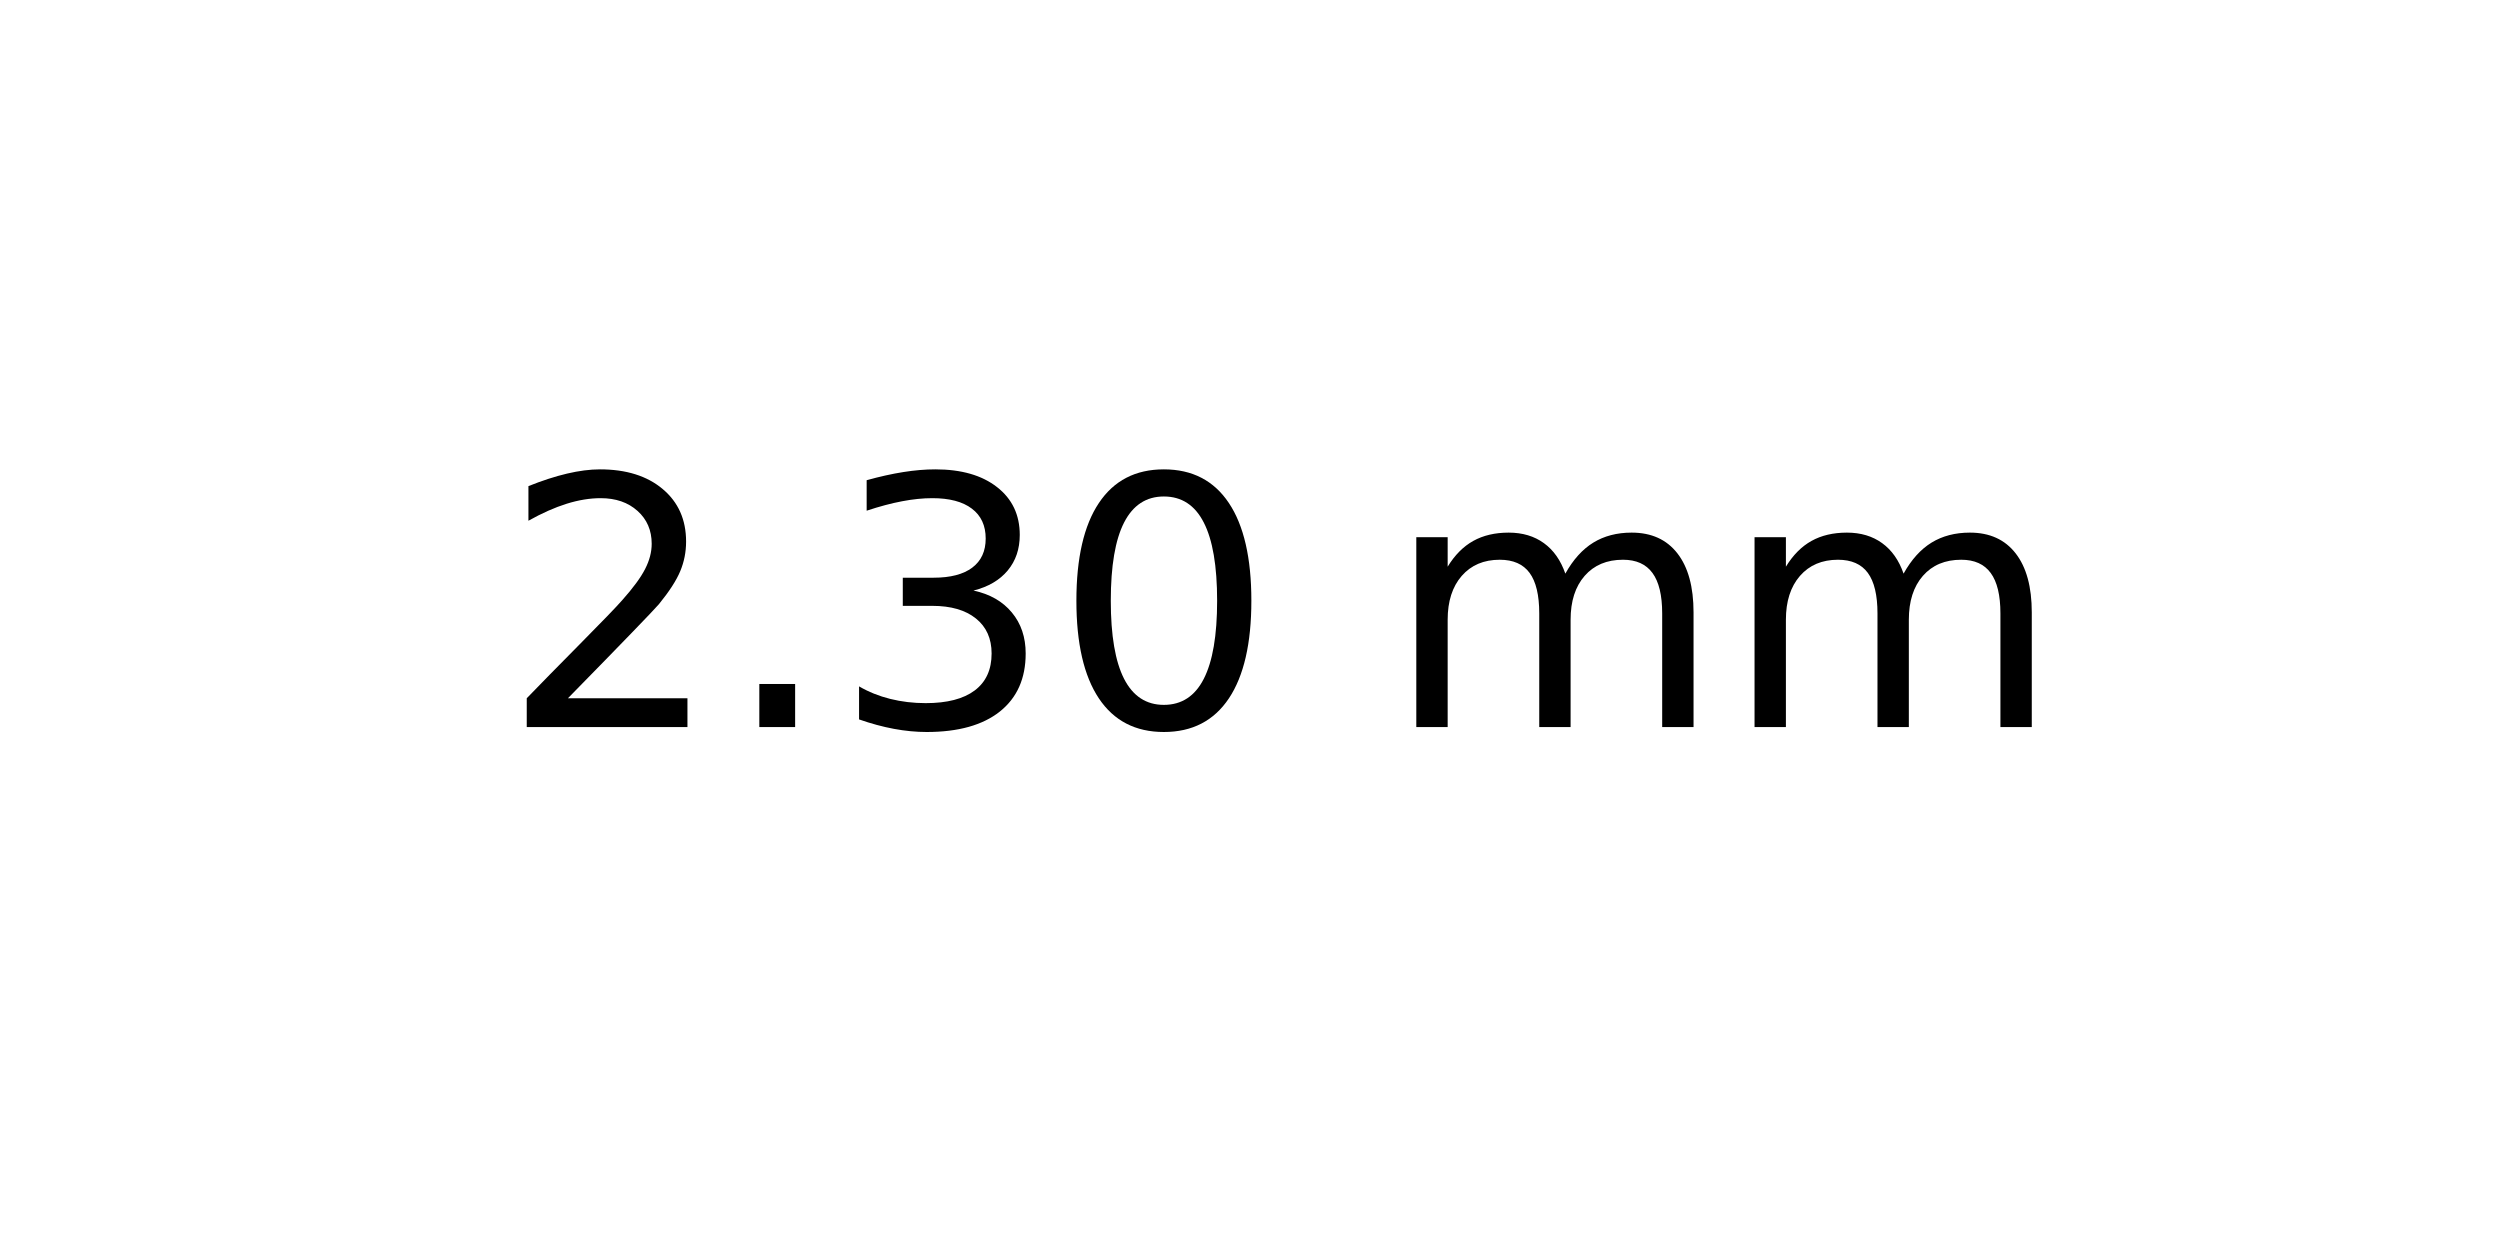
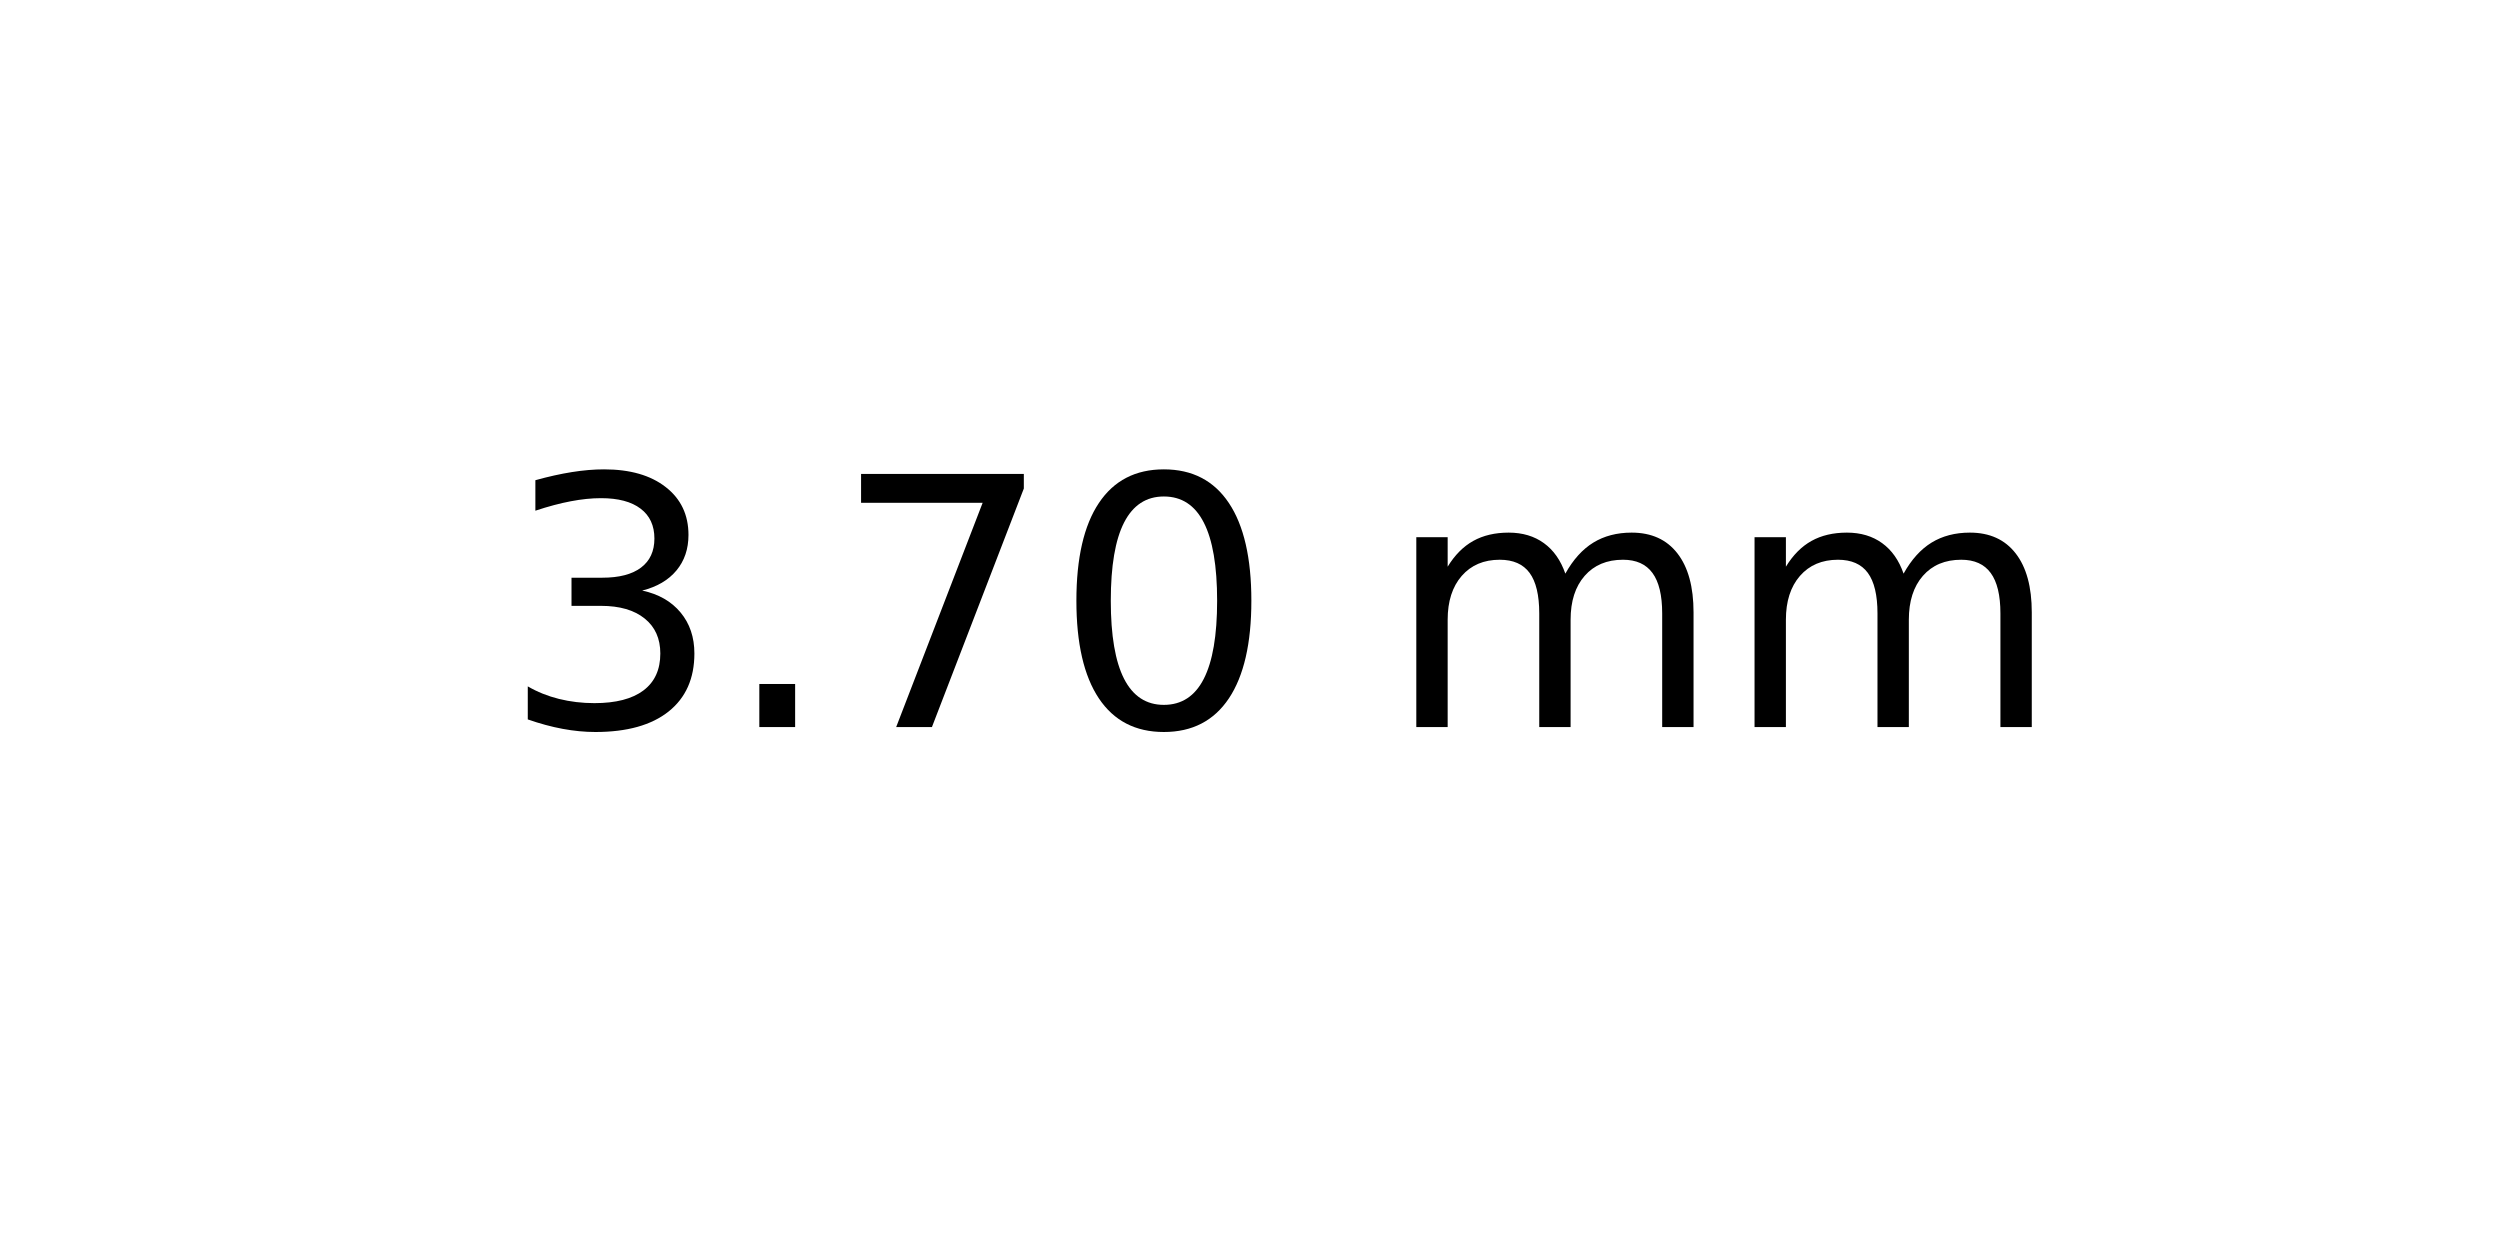
<svg xmlns="http://www.w3.org/2000/svg" xmlns:xlink="http://www.w3.org/1999/xlink" width="72pt" height="36pt" viewBox="0 0 72 36" version="1.1">
  <defs>
    <style type="text/css">*{stroke-linejoin: round; stroke-linecap: butt}</style>
  </defs>
  <g id="figure_1">
    <g id="axes_1">
      <g id="text_1">
        <g transform="translate(14.4375 20.93937) scale(0.1 -0.1)">
          <defs>
-             <path id="DejaVuSans-32" d="M 1228 531  L 3431 531  L 3431 0  L 469 0  L 469 531  Q 828 903 1448 1529  Q 2069 2156 2228 2338  Q 2531 2678 2651 2914  Q 2772 3150 2772 3378  Q 2772 3750 2511 3984  Q 2250 4219 1831 4219  Q 1534 4219 1204 4116  Q 875 4013 500 3803  L 500 4441  Q 881 4594 1212 4672  Q 1544 4750 1819 4750  Q 2544 4750 2975 4387  Q 3406 4025 3406 3419  Q 3406 3131 3298 2873  Q 3191 2616 2906 2266  Q 2828 2175 2409 1742  Q 1991 1309 1228 531  z " transform="scale(0.015625)" />
+             <path id="DejaVuSans-33" d="M 2597 2516  Q 3050 2419 3304 2112  Q 3559 1806 3559 1356  Q 3559 666 3084 287  Q 2609 -91 1734 -91  Q 1441 -91 1130 -33  Q 819 25 488 141  L 488 750  Q 750 597 1062 519  Q 1375 441 1716 441  Q 2309 441 2620 675  Q 2931 909 2931 1356  Q 2931 1769 2642 2001  Q 2353 2234 1838 2234  L 1294 2234  L 1294 2753  L 1863 2753  Q 2328 2753 2575 2939  Q 2822 3125 2822 3475  Q 2822 3834 2567 4026  Q 2313 4219 1838 4219  Q 1578 4219 1281 4162  Q 984 4106 628 3988  L 628 4550  Q 988 4650 1302 4700  Q 1616 4750 1894 4750  Q 2613 4750 3031 4423  Q 3450 4097 3450 3541  Q 3450 3153 3228 2886  Q 3006 2619 2597 2516  z " transform="scale(0.015625)" />
            <path id="DejaVuSans-2e" d="M 684 794  L 1344 794  L 1344 0  L 684 0  L 684 794  z " transform="scale(0.015625)" />
-             <path id="DejaVuSans-33" d="M 2597 2516  Q 3050 2419 3304 2112  Q 3559 1806 3559 1356  Q 3559 666 3084 287  Q 2609 -91 1734 -91  Q 1441 -91 1130 -33  Q 819 25 488 141  L 488 750  Q 750 597 1062 519  Q 1375 441 1716 441  Q 2309 441 2620 675  Q 2931 909 2931 1356  Q 2931 1769 2642 2001  Q 2353 2234 1838 2234  L 1294 2234  L 1294 2753  L 1863 2753  Q 2328 2753 2575 2939  Q 2822 3125 2822 3475  Q 2822 3834 2567 4026  Q 2313 4219 1838 4219  Q 1578 4219 1281 4162  Q 984 4106 628 3988  L 628 4550  Q 988 4650 1302 4700  Q 1616 4750 1894 4750  Q 2613 4750 3031 4423  Q 3450 4097 3450 3541  Q 3450 3153 3228 2886  Q 3006 2619 2597 2516  z " transform="scale(0.015625)" />
+             <path id="DejaVuSans-37" d="M 525 4666  L 3525 4666  L 3525 4397  L 1831 0  L 1172 0  L 2766 4134  L 525 4134  L 525 4666  z " transform="scale(0.015625)" />
            <path id="DejaVuSans-30" d="M 2034 4250  Q 1547 4250 1301 3770  Q 1056 3291 1056 2328  Q 1056 1369 1301 889  Q 1547 409 2034 409  Q 2525 409 2770 889  Q 3016 1369 3016 2328  Q 3016 3291 2770 3770  Q 2525 4250 2034 4250  z M 2034 4750  Q 2819 4750 3233 4129  Q 3647 3509 3647 2328  Q 3647 1150 3233 529  Q 2819 -91 2034 -91  Q 1250 -91 836 529  Q 422 1150 422 2328  Q 422 3509 836 4129  Q 1250 4750 2034 4750  z " transform="scale(0.015625)" />
            <path id="DejaVuSans-20" transform="scale(0.015625)" />
            <path id="DejaVuSans-6d" d="M 3328 2828  Q 3544 3216 3844 3400  Q 4144 3584 4550 3584  Q 5097 3584 5394 3201  Q 5691 2819 5691 2113  L 5691 0  L 5113 0  L 5113 2094  Q 5113 2597 4934 2840  Q 4756 3084 4391 3084  Q 3944 3084 3684 2787  Q 3425 2491 3425 1978  L 3425 0  L 2847 0  L 2847 2094  Q 2847 2600 2669 2842  Q 2491 3084 2119 3084  Q 1678 3084 1418 2786  Q 1159 2488 1159 1978  L 1159 0  L 581 0  L 581 3500  L 1159 3500  L 1159 2956  Q 1356 3278 1631 3431  Q 1906 3584 2284 3584  Q 2666 3584 2933 3390  Q 3200 3197 3328 2828  z " transform="scale(0.015625)" />
          </defs>
-           <use xlink:href="#DejaVuSans-32" />
+           <use xlink:href="#DejaVuSans-33" />
          <use xlink:href="#DejaVuSans-2e" x="63.623" />
-           <use xlink:href="#DejaVuSans-33" x="95.41" />
+           <use xlink:href="#DejaVuSans-37" x="95.41" />
          <use xlink:href="#DejaVuSans-30" x="159.033" />
          <use xlink:href="#DejaVuSans-20" x="222.656" />
          <use xlink:href="#DejaVuSans-6d" x="254.443" />
          <use xlink:href="#DejaVuSans-6d" x="351.855" />
        </g>
      </g>
    </g>
  </g>
</svg>
